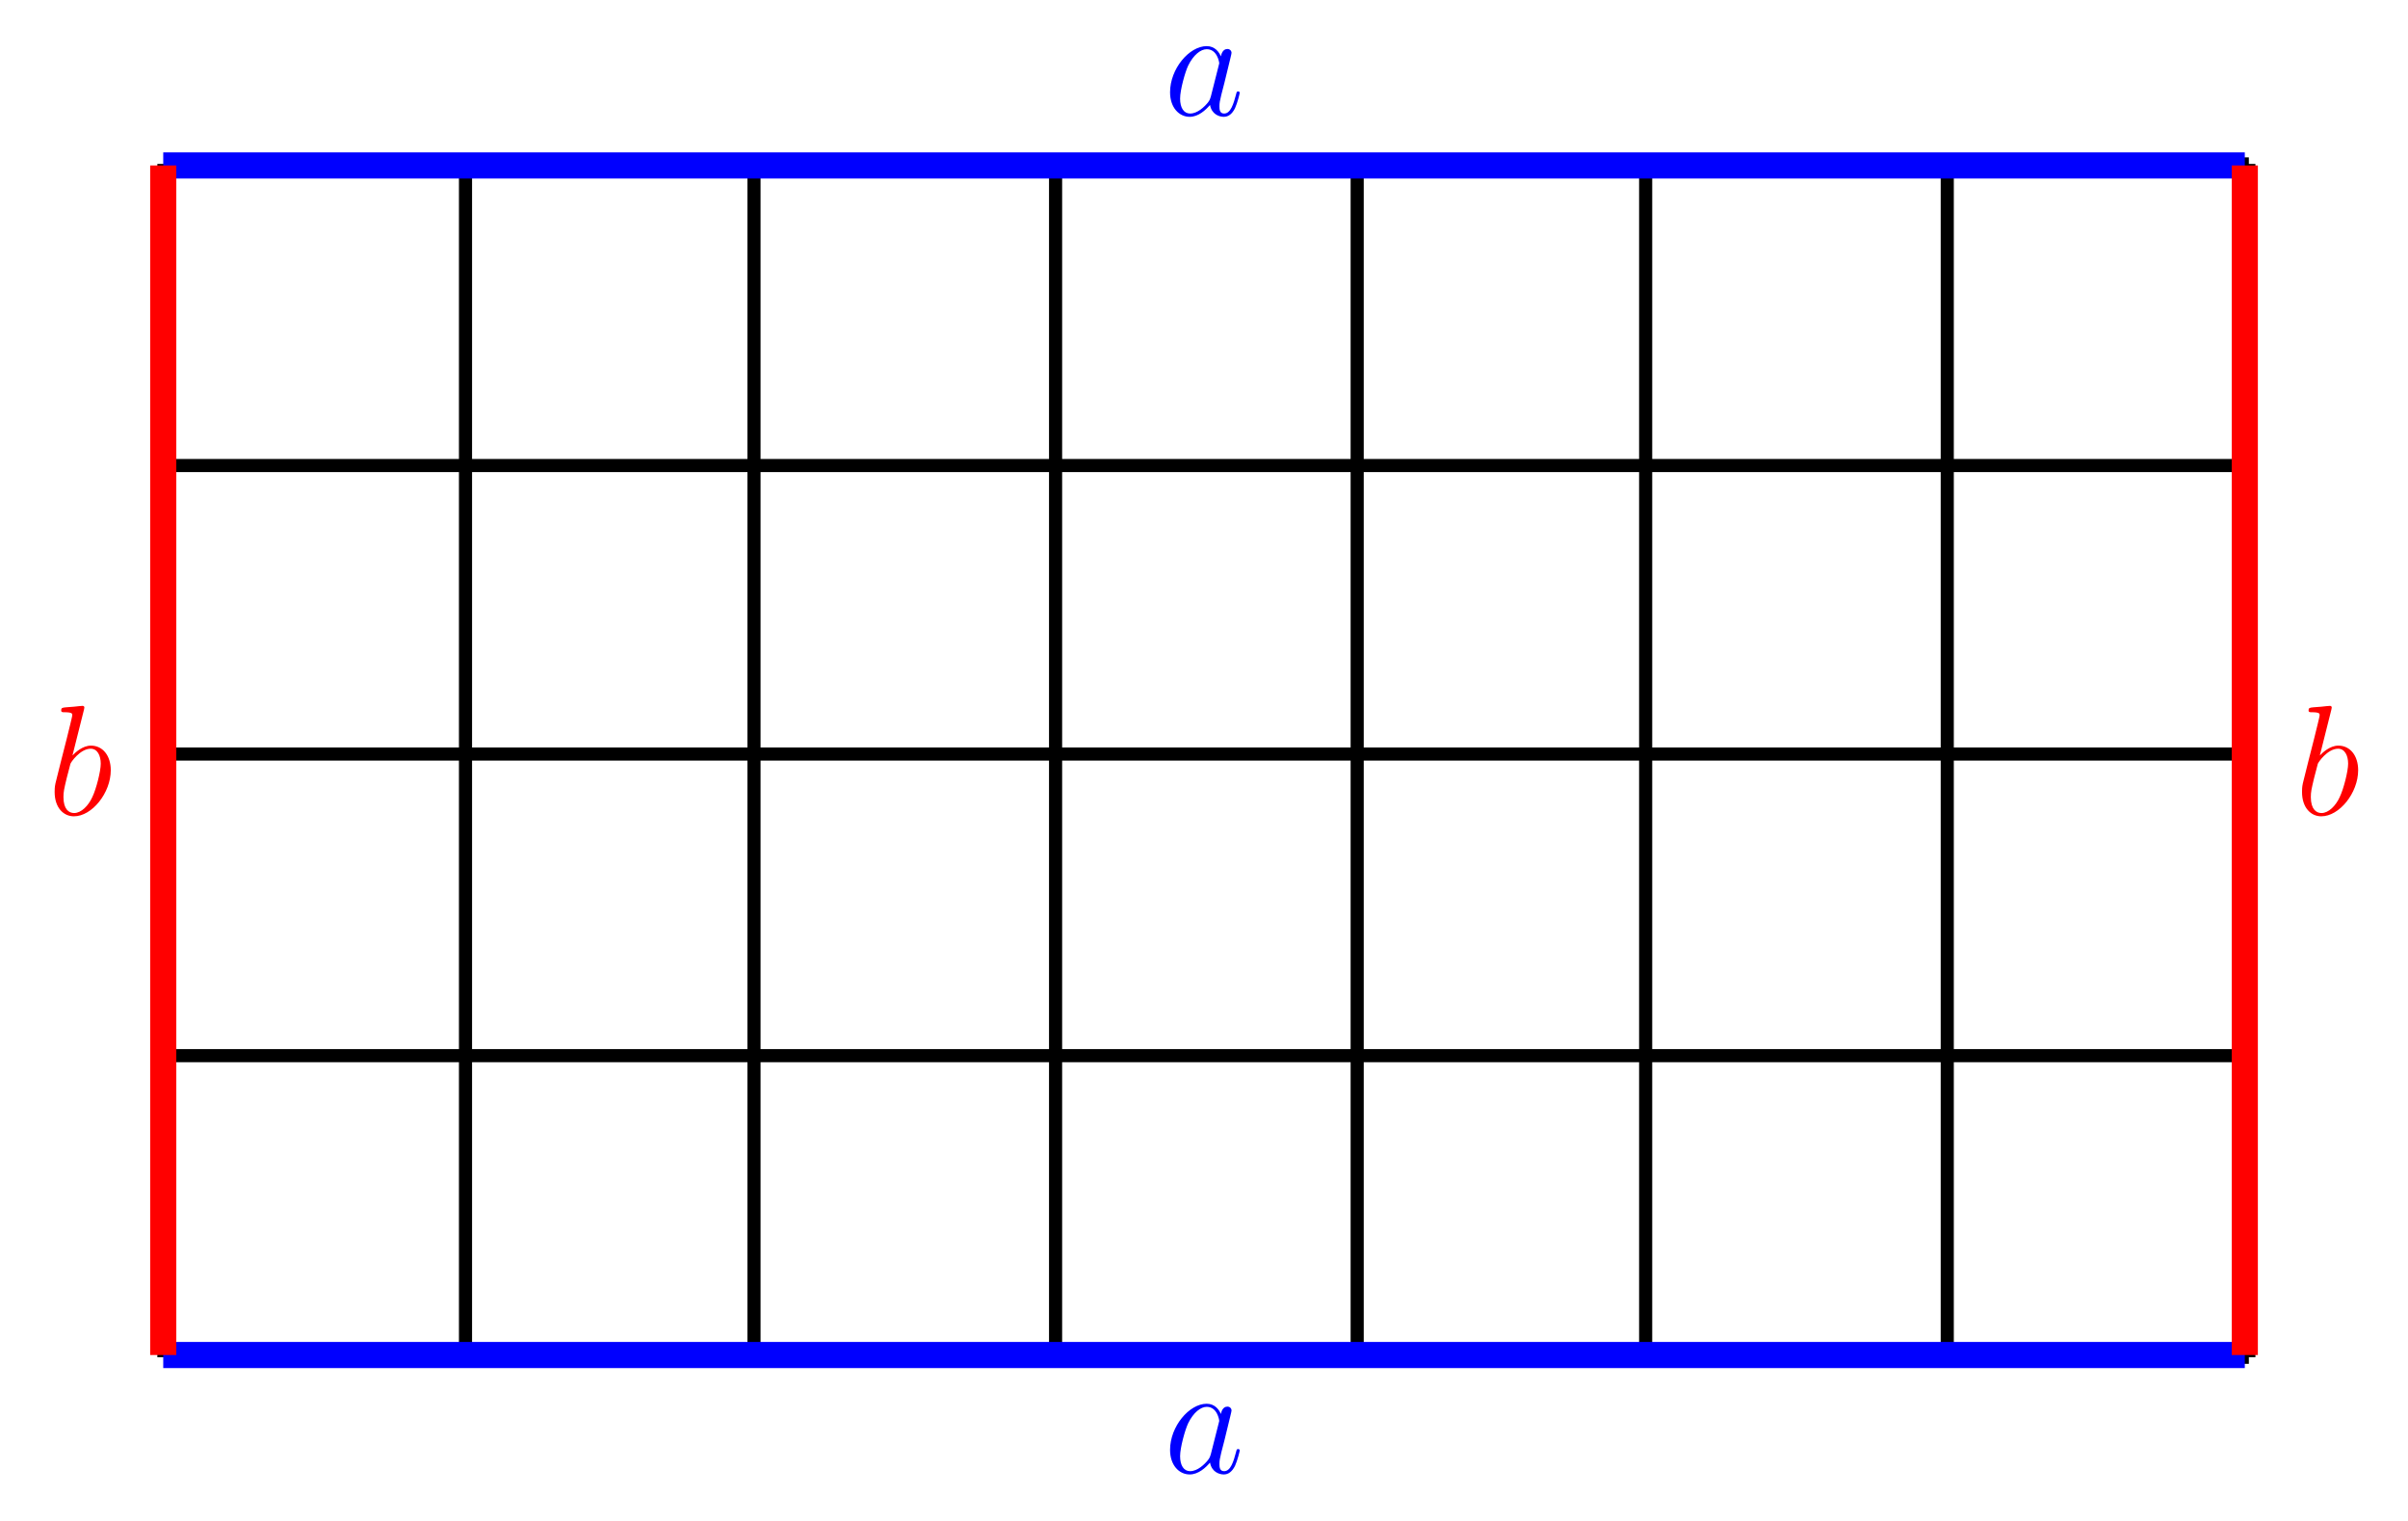
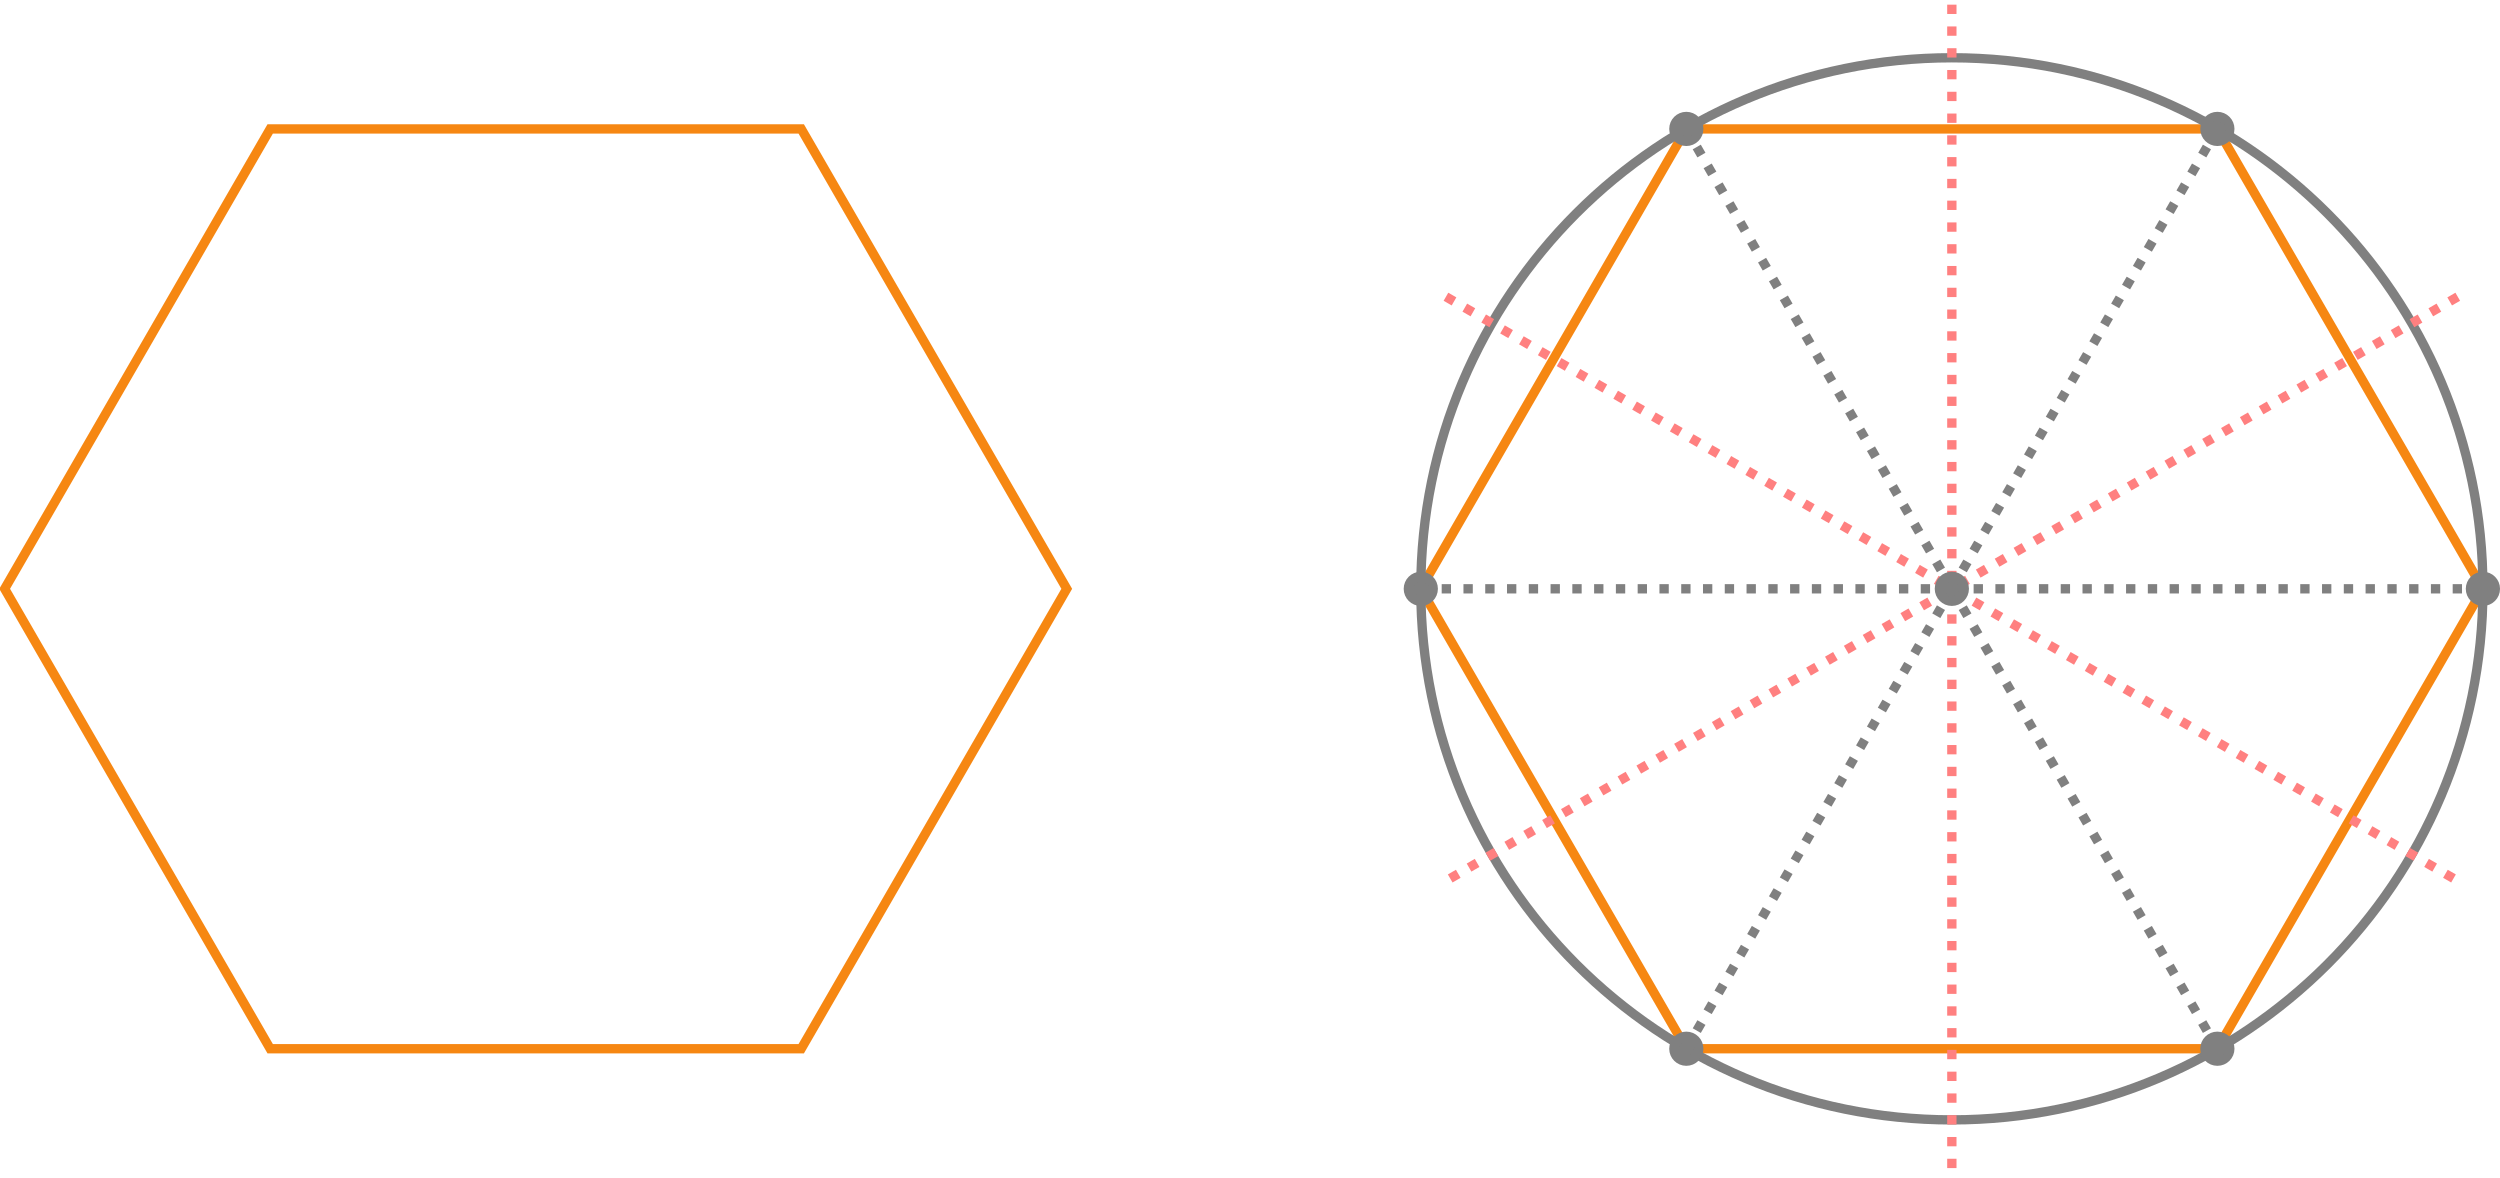
- <svg xmlns="http://www.w3.org/2000/svg" xmlns:xlink="http://www.w3.org/1999/xlink" width="183.637pt" height="115.946pt" viewBox="0 0 183.637 115.946" version="1.1">
-   <defs>
-     <g>
-       <symbol overflow="visible" id="glyph0-0">
-         <path style="stroke:none;" d="" />
-       </symbol>
-       <symbol overflow="visible" id="glyph0-1">
-         <path style="stroke:none;" d="M 3.594 -1.422 C 3.531 -1.219 3.531 -1.188 3.375 -0.969 C 3.109 -0.641 2.578 -0.125 2.016 -0.125 C 1.531 -0.125 1.25 -0.562 1.25 -1.266 C 1.25 -1.922 1.625 -3.266 1.859 -3.766 C 2.266 -4.609 2.828 -5.031 3.281 -5.031 C 4.078 -5.031 4.234 -4.047 4.234 -3.953 C 4.234 -3.938 4.203 -3.797 4.188 -3.766 Z M 4.359 -4.484 C 4.234 -4.797 3.906 -5.266 3.281 -5.266 C 1.938 -5.266 0.484 -3.531 0.484 -1.75 C 0.484 -0.578 1.172 0.125 1.984 0.125 C 2.641 0.125 3.203 -0.391 3.531 -0.781 C 3.656 -0.078 4.219 0.125 4.578 0.125 C 4.938 0.125 5.219 -0.094 5.438 -0.531 C 5.625 -0.938 5.797 -1.656 5.797 -1.703 C 5.797 -1.766 5.75 -1.812 5.672 -1.812 C 5.562 -1.812 5.562 -1.75 5.516 -1.578 C 5.328 -0.875 5.109 -0.125 4.609 -0.125 C 4.266 -0.125 4.25 -0.438 4.25 -0.672 C 4.25 -0.938 4.281 -1.078 4.391 -1.547 C 4.469 -1.844 4.531 -2.109 4.625 -2.453 C 5.062 -4.25 5.172 -4.672 5.172 -4.75 C 5.172 -4.906 5.047 -5.047 4.859 -5.047 C 4.484 -5.047 4.391 -4.625 4.359 -4.484 Z " />
-       </symbol>
-       <symbol overflow="visible" id="glyph0-2">
-         <path style="stroke:none;" d="M 2.766 -8 C 2.766 -8.047 2.797 -8.109 2.797 -8.172 C 2.797 -8.297 2.672 -8.297 2.656 -8.297 C 2.641 -8.297 2.219 -8.266 2 -8.234 C 1.797 -8.219 1.609 -8.203 1.406 -8.188 C 1.109 -8.156 1.031 -8.156 1.031 -7.938 C 1.031 -7.812 1.141 -7.812 1.266 -7.812 C 1.875 -7.812 1.875 -7.703 1.875 -7.594 C 1.875 -7.5 1.781 -7.156 1.734 -6.938 L 1.453 -5.797 C 1.328 -5.312 0.641 -2.609 0.594 -2.391 C 0.531 -2.094 0.531 -1.891 0.531 -1.734 C 0.531 -0.516 1.219 0.125 2 0.125 C 3.375 0.125 4.812 -1.656 4.812 -3.391 C 4.812 -4.5 4.203 -5.266 3.297 -5.266 C 2.672 -5.266 2.109 -4.75 1.891 -4.516 Z M 2.016 -0.125 C 1.625 -0.125 1.203 -0.406 1.203 -1.344 C 1.203 -1.734 1.25 -1.953 1.453 -2.797 C 1.5 -2.953 1.688 -3.719 1.734 -3.875 C 1.75 -3.969 2.469 -5.031 3.281 -5.031 C 3.797 -5.031 4.047 -4.5 4.047 -3.891 C 4.047 -3.312 3.703 -1.953 3.406 -1.344 C 3.109 -0.688 2.562 -0.125 2.016 -0.125 Z " />
-       </symbol>
-     </g>
-   </defs>
+ <svg xmlns="http://www.w3.org/2000/svg" width="400.337pt" height="188.582pt" viewBox="0 0 400.337 188.582" version="1.1">
  <g id="surface1">
-     <path style="fill:none;stroke-width:1;stroke-linecap:butt;stroke-linejoin:miter;stroke:rgb(0%,0%,0%);stroke-opacity:1;stroke-miterlimit:10;" d="M 22.729 22.505 L 181.729 22.505 M 22.729 45.505 L 181.729 45.505 M 22.729 68.505 L 181.729 68.505 M 22.729 90.505 L 181.729 90.505 M 22.729 113.505 L 181.729 113.505 M 22.729 22.505 L 22.729 113.505 M 45.729 22.505 L 45.729 113.505 M 67.729 22.505 L 67.729 113.505 M 90.729 22.505 L 90.729 113.505 M 113.729 22.505 L 113.729 113.505 M 135.729 22.505 L 135.729 113.505 M 158.729 22.505 L 158.729 113.505 M 181.729 22.505 L 181.729 113.505 " transform="matrix(1,0,0,-1,-10.229,126.005)" />
-     <path style="fill:none;stroke-width:1.993;stroke-linecap:butt;stroke-linejoin:miter;stroke:rgb(0%,0%,100%);stroke-opacity:1;stroke-miterlimit:10;" d="M 22.678 22.677 L 181.42 22.677 M 22.678 113.388 L 181.42 113.388 " transform="matrix(1,0,0,-1,-10.229,126.005)" />
-     <path style="fill:none;stroke-width:1.993;stroke-linecap:butt;stroke-linejoin:miter;stroke:rgb(100%,0%,0%);stroke-opacity:1;stroke-miterlimit:10;" d="M 22.678 22.677 L 22.678 113.388 M 181.42 22.677 L 181.42 113.388 " transform="matrix(1,0,0,-1,-10.229,126.005)" />
-     <g style="fill:rgb(0%,0%,100%);fill-opacity:1;">
-       <use xlink:href="#glyph0-1" x="88.746" y="112.31" />
-     </g>
-     <g style="fill:rgb(0%,0%,100%);fill-opacity:1;">
-       <use xlink:href="#glyph0-1" x="88.746" y="8.783" />
-     </g>
-     <g style="fill:rgb(100%,0%,0%);fill-opacity:1;">
-       <use xlink:href="#glyph0-2" x="3.636" y="62.124" />
-     </g>
-     <g style="fill:rgb(100%,0%,0%);fill-opacity:1;">
-       <use xlink:href="#glyph0-2" x="175.024" y="62.124" />
-     </g>
+     <path style="fill:none;stroke-width:1.494;stroke-linecap:butt;stroke-linejoin:miter;stroke:rgb(96.469%,52.939%,7.059%);stroke-opacity:1;stroke-miterlimit:10;" d="M -28.348 0.002 L -70.867 73.646 L -155.906 73.646 L -198.426 0.002 L -155.906 -73.647 L -70.867 -73.647 Z " transform="matrix(1,0,0,-1,199.172,94.291)" />
+     <path style="fill:none;stroke-width:1.494;stroke-linecap:butt;stroke-linejoin:miter;stroke:rgb(96.469%,52.939%,7.059%);stroke-opacity:1;stroke-miterlimit:10;" d="M 198.43 0.002 L 155.906 73.646 L 70.867 73.646 L 28.348 0.002 L 70.867 -73.647 L 155.906 -73.647 Z " transform="matrix(1,0,0,-1,199.172,94.291)" />
+     <path style="fill:none;stroke-width:1.494;stroke-linecap:butt;stroke-linejoin:miter;stroke:rgb(50%,50%,50%);stroke-opacity:1;stroke-miterlimit:10;" d="M 198.43 0.002 C 198.43 46.967 160.355 85.041 113.387 85.041 C 66.422 85.041 28.348 46.967 28.348 0.002 C 28.348 -46.967 66.422 -85.041 113.387 -85.041 C 160.355 -85.041 198.43 -46.967 198.43 0.002 Z " transform="matrix(1,0,0,-1,199.172,94.291)" />
+     <path style="fill:none;stroke-width:1.494;stroke-linecap:butt;stroke-linejoin:miter;stroke:rgb(100%,50%,50%);stroke-opacity:1;stroke-dasharray:1.494,1.993;stroke-miterlimit:10;" d="M 194.398 46.771 L 32.375 -46.772 " transform="matrix(1,0,0,-1,199.172,94.291)" />
+     <path style="fill:none;stroke-width:1.494;stroke-linecap:butt;stroke-linejoin:miter;stroke:rgb(100%,50%,50%);stroke-opacity:1;stroke-dasharray:1.494,1.993;stroke-miterlimit:10;" d="M 113.387 93.545 L 113.387 -93.545 " transform="matrix(1,0,0,-1,199.172,94.291)" />
+     <path style="fill:none;stroke-width:1.494;stroke-linecap:butt;stroke-linejoin:miter;stroke:rgb(100%,50%,50%);stroke-opacity:1;stroke-dasharray:1.494,1.993;stroke-miterlimit:10;" d="M 32.375 46.771 L 194.398 -46.772 " transform="matrix(1,0,0,-1,199.172,94.291)" />
+     <path style="fill:none;stroke-width:1.494;stroke-linecap:butt;stroke-linejoin:miter;stroke:rgb(50%,50%,50%);stroke-opacity:1;stroke-dasharray:1.494,1.993;stroke-miterlimit:10;" d="M 113.387 0.002 L 198.43 0.002 " transform="matrix(1,0,0,-1,199.172,94.291)" />
+     <path style="fill:none;stroke-width:1.494;stroke-linecap:butt;stroke-linejoin:miter;stroke:rgb(50%,50%,50%);stroke-opacity:1;stroke-dasharray:1.494,1.993;stroke-miterlimit:10;" d="M 113.387 0.002 L 155.906 73.646 " transform="matrix(1,0,0,-1,199.172,94.291)" />
+     <path style="fill:none;stroke-width:1.494;stroke-linecap:butt;stroke-linejoin:miter;stroke:rgb(50%,50%,50%);stroke-opacity:1;stroke-dasharray:1.494,1.993;stroke-miterlimit:10;" d="M 113.387 0.002 L 70.867 73.646 " transform="matrix(1,0,0,-1,199.172,94.291)" />
+     <path style="fill:none;stroke-width:1.494;stroke-linecap:butt;stroke-linejoin:miter;stroke:rgb(50%,50%,50%);stroke-opacity:1;stroke-dasharray:1.494,1.993;stroke-miterlimit:10;" d="M 113.387 0.002 L 28.348 0.002 " transform="matrix(1,0,0,-1,199.172,94.291)" />
+     <path style="fill:none;stroke-width:1.494;stroke-linecap:butt;stroke-linejoin:miter;stroke:rgb(50%,50%,50%);stroke-opacity:1;stroke-dasharray:1.494,1.993;stroke-miterlimit:10;" d="M 113.387 0.002 L 70.867 -73.647 " transform="matrix(1,0,0,-1,199.172,94.291)" />
+     <path style="fill:none;stroke-width:1.494;stroke-linecap:butt;stroke-linejoin:miter;stroke:rgb(50%,50%,50%);stroke-opacity:1;stroke-dasharray:1.494,1.993;stroke-miterlimit:10;" d="M 113.387 0.002 L 155.906 -73.647 " transform="matrix(1,0,0,-1,199.172,94.291)" />
+     <path style="fill-rule:nonzero;fill:rgb(50%,50%,50%);fill-opacity:1;stroke-width:1.494;stroke-linecap:butt;stroke-linejoin:miter;stroke:rgb(50%,50%,50%);stroke-opacity:1;stroke-miterlimit:10;" d="M 115.379 0.002 C 115.379 1.1 114.488 1.994 113.387 1.994 C 112.285 1.994 111.394 1.1 111.394 0.002 C 111.394 -1.1 112.285 -1.994 113.387 -1.994 C 114.488 -1.994 115.379 -1.1 115.379 0.002 Z " transform="matrix(1,0,0,-1,199.172,94.291)" />
+     <path style="fill-rule:nonzero;fill:rgb(50%,50%,50%);fill-opacity:1;stroke-width:1.494;stroke-linecap:butt;stroke-linejoin:miter;stroke:rgb(50%,50%,50%);stroke-opacity:1;stroke-miterlimit:10;" d="M 200.422 0.002 C 200.422 1.1 199.527 1.994 198.43 1.994 C 197.328 1.994 196.433 1.1 196.433 0.002 C 196.433 -1.1 197.328 -1.994 198.43 -1.994 C 199.527 -1.994 200.422 -1.1 200.422 0.002 Z " transform="matrix(1,0,0,-1,199.172,94.291)" />
+     <path style="fill-rule:nonzero;fill:rgb(50%,50%,50%);fill-opacity:1;stroke-width:1.494;stroke-linecap:butt;stroke-linejoin:miter;stroke:rgb(50%,50%,50%);stroke-opacity:1;stroke-miterlimit:10;" d="M 157.898 73.646 C 157.898 74.748 157.008 75.639 155.906 75.639 C 154.808 75.639 153.914 74.748 153.914 73.646 C 153.914 72.549 154.808 71.654 155.906 71.654 C 157.008 71.654 157.898 72.549 157.898 73.646 Z " transform="matrix(1,0,0,-1,199.172,94.291)" />
+     <path style="fill-rule:nonzero;fill:rgb(50%,50%,50%);fill-opacity:1;stroke-width:1.494;stroke-linecap:butt;stroke-linejoin:miter;stroke:rgb(50%,50%,50%);stroke-opacity:1;stroke-miterlimit:10;" d="M 72.859 73.646 C 72.859 74.748 71.969 75.639 70.867 75.639 C 69.766 75.639 68.875 74.748 68.875 73.646 C 68.875 72.549 69.766 71.654 70.867 71.654 C 71.969 71.654 72.859 72.549 72.859 73.646 Z " transform="matrix(1,0,0,-1,199.172,94.291)" />
+     <path style="fill-rule:nonzero;fill:rgb(50%,50%,50%);fill-opacity:1;stroke-width:1.494;stroke-linecap:butt;stroke-linejoin:miter;stroke:rgb(50%,50%,50%);stroke-opacity:1;stroke-miterlimit:10;" d="M 30.34 0.002 C 30.34 1.1 29.449 1.994 28.348 1.994 C 27.246 1.994 26.355 1.1 26.355 0.002 C 26.355 -1.1 27.246 -1.994 28.348 -1.994 C 29.449 -1.994 30.34 -1.1 30.34 0.002 Z " transform="matrix(1,0,0,-1,199.172,94.291)" />
+     <path style="fill-rule:nonzero;fill:rgb(50%,50%,50%);fill-opacity:1;stroke-width:1.494;stroke-linecap:butt;stroke-linejoin:miter;stroke:rgb(50%,50%,50%);stroke-opacity:1;stroke-miterlimit:10;" d="M 72.859 -73.647 C 72.859 -72.545 71.969 -71.654 70.867 -71.654 C 69.766 -71.654 68.875 -72.545 68.875 -73.647 C 68.875 -74.748 69.766 -75.639 70.867 -75.639 C 71.969 -75.639 72.859 -74.748 72.859 -73.647 Z " transform="matrix(1,0,0,-1,199.172,94.291)" />
+     <path style="fill-rule:nonzero;fill:rgb(50%,50%,50%);fill-opacity:1;stroke-width:1.494;stroke-linecap:butt;stroke-linejoin:miter;stroke:rgb(50%,50%,50%);stroke-opacity:1;stroke-miterlimit:10;" d="M 157.898 -73.647 C 157.898 -72.545 157.008 -71.654 155.906 -71.654 C 154.808 -71.654 153.914 -72.545 153.914 -73.647 C 153.914 -74.748 154.808 -75.639 155.906 -75.639 C 157.008 -75.639 157.898 -74.748 157.898 -73.647 Z " transform="matrix(1,0,0,-1,199.172,94.291)" />
  </g>
</svg>
